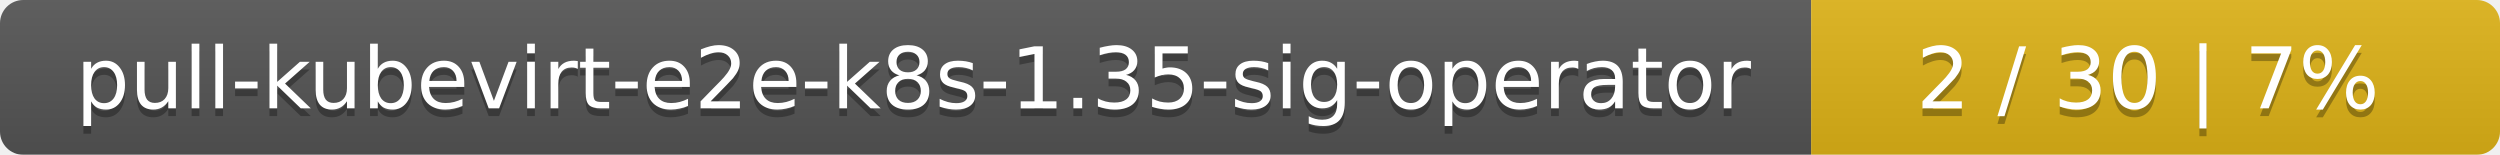
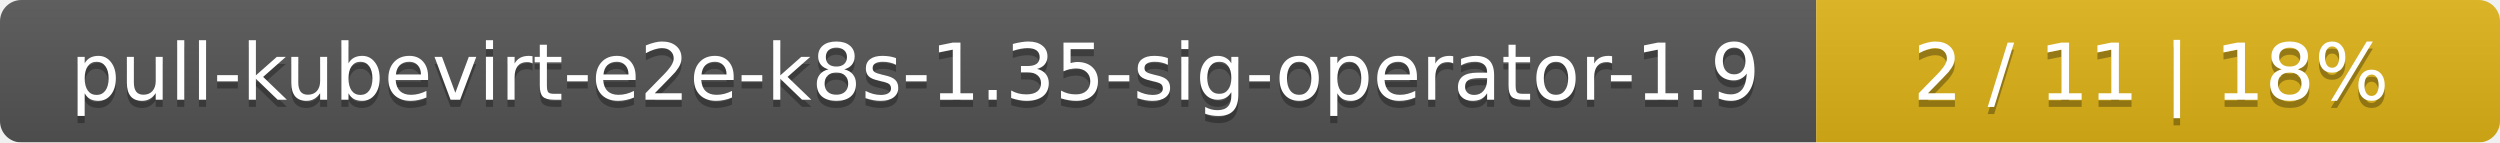
- <svg xmlns="http://www.w3.org/2000/svg" width="323" height="20">
+ <svg xmlns="http://www.w3.org/2000/svg" width="351" height="20">
  <linearGradient id="smooth" x2="0" y2="100%">
    <stop offset="0" stop-color="#bbb" stop-opacity=".1" />
    <stop offset="1" stop-opacity=".1" />
  </linearGradient>
  <mask id="round">
-     <rect width="323" height="20" rx="3" fill="#fff" />
+     <rect width="351" height="20" rx="3" fill="#fff" />
  </mask>
  <g mask="url(#round)">
-     <rect width="234" height="20" fill="#555" />
-     <rect x="234" width="89" height="20" fill="#dfb317" />
-     <rect width="323" height="20" fill="url(#smooth)" />
+     <rect width="255" height="20" fill="#555" />
+     <rect x="255" width="96" height="20" fill="#dfb317" />
+     <rect width="351" height="20" fill="url(#smooth)" />
  </g>
  <g fill="#fff" text-anchor="middle" font-family="DejaVu Sans,Verdana,Geneva,sans-serif" font-size="11">
-     <text x="118" y="15" fill="#010101" fill-opacity=".3">pull-kubevirt-e2e-k8s-1.35-sig-operator</text>
-     <text x="118" y="14">pull-kubevirt-e2e-k8s-1.35-sig-operator</text>
-     <text x="277.5" y="15" fill="#010101" fill-opacity=".3">2 / 30    |    7%</text>
-     <text x="277.5" y="14">2 / 30    |    7%</text>
+     <text x="128.5" y="15" fill="#010101" fill-opacity=".3">pull-kubevirt-e2e-k8s-1.35-sig-operator-1.9</text>
+     <text x="128.5" y="14">pull-kubevirt-e2e-k8s-1.35-sig-operator-1.9</text>
+     <text x="302" y="15" fill="#010101" fill-opacity=".3">2 / 11    |    18%</text>
+     <text x="302" y="14">2 / 11    |    18%</text>
  </g>
</svg>
